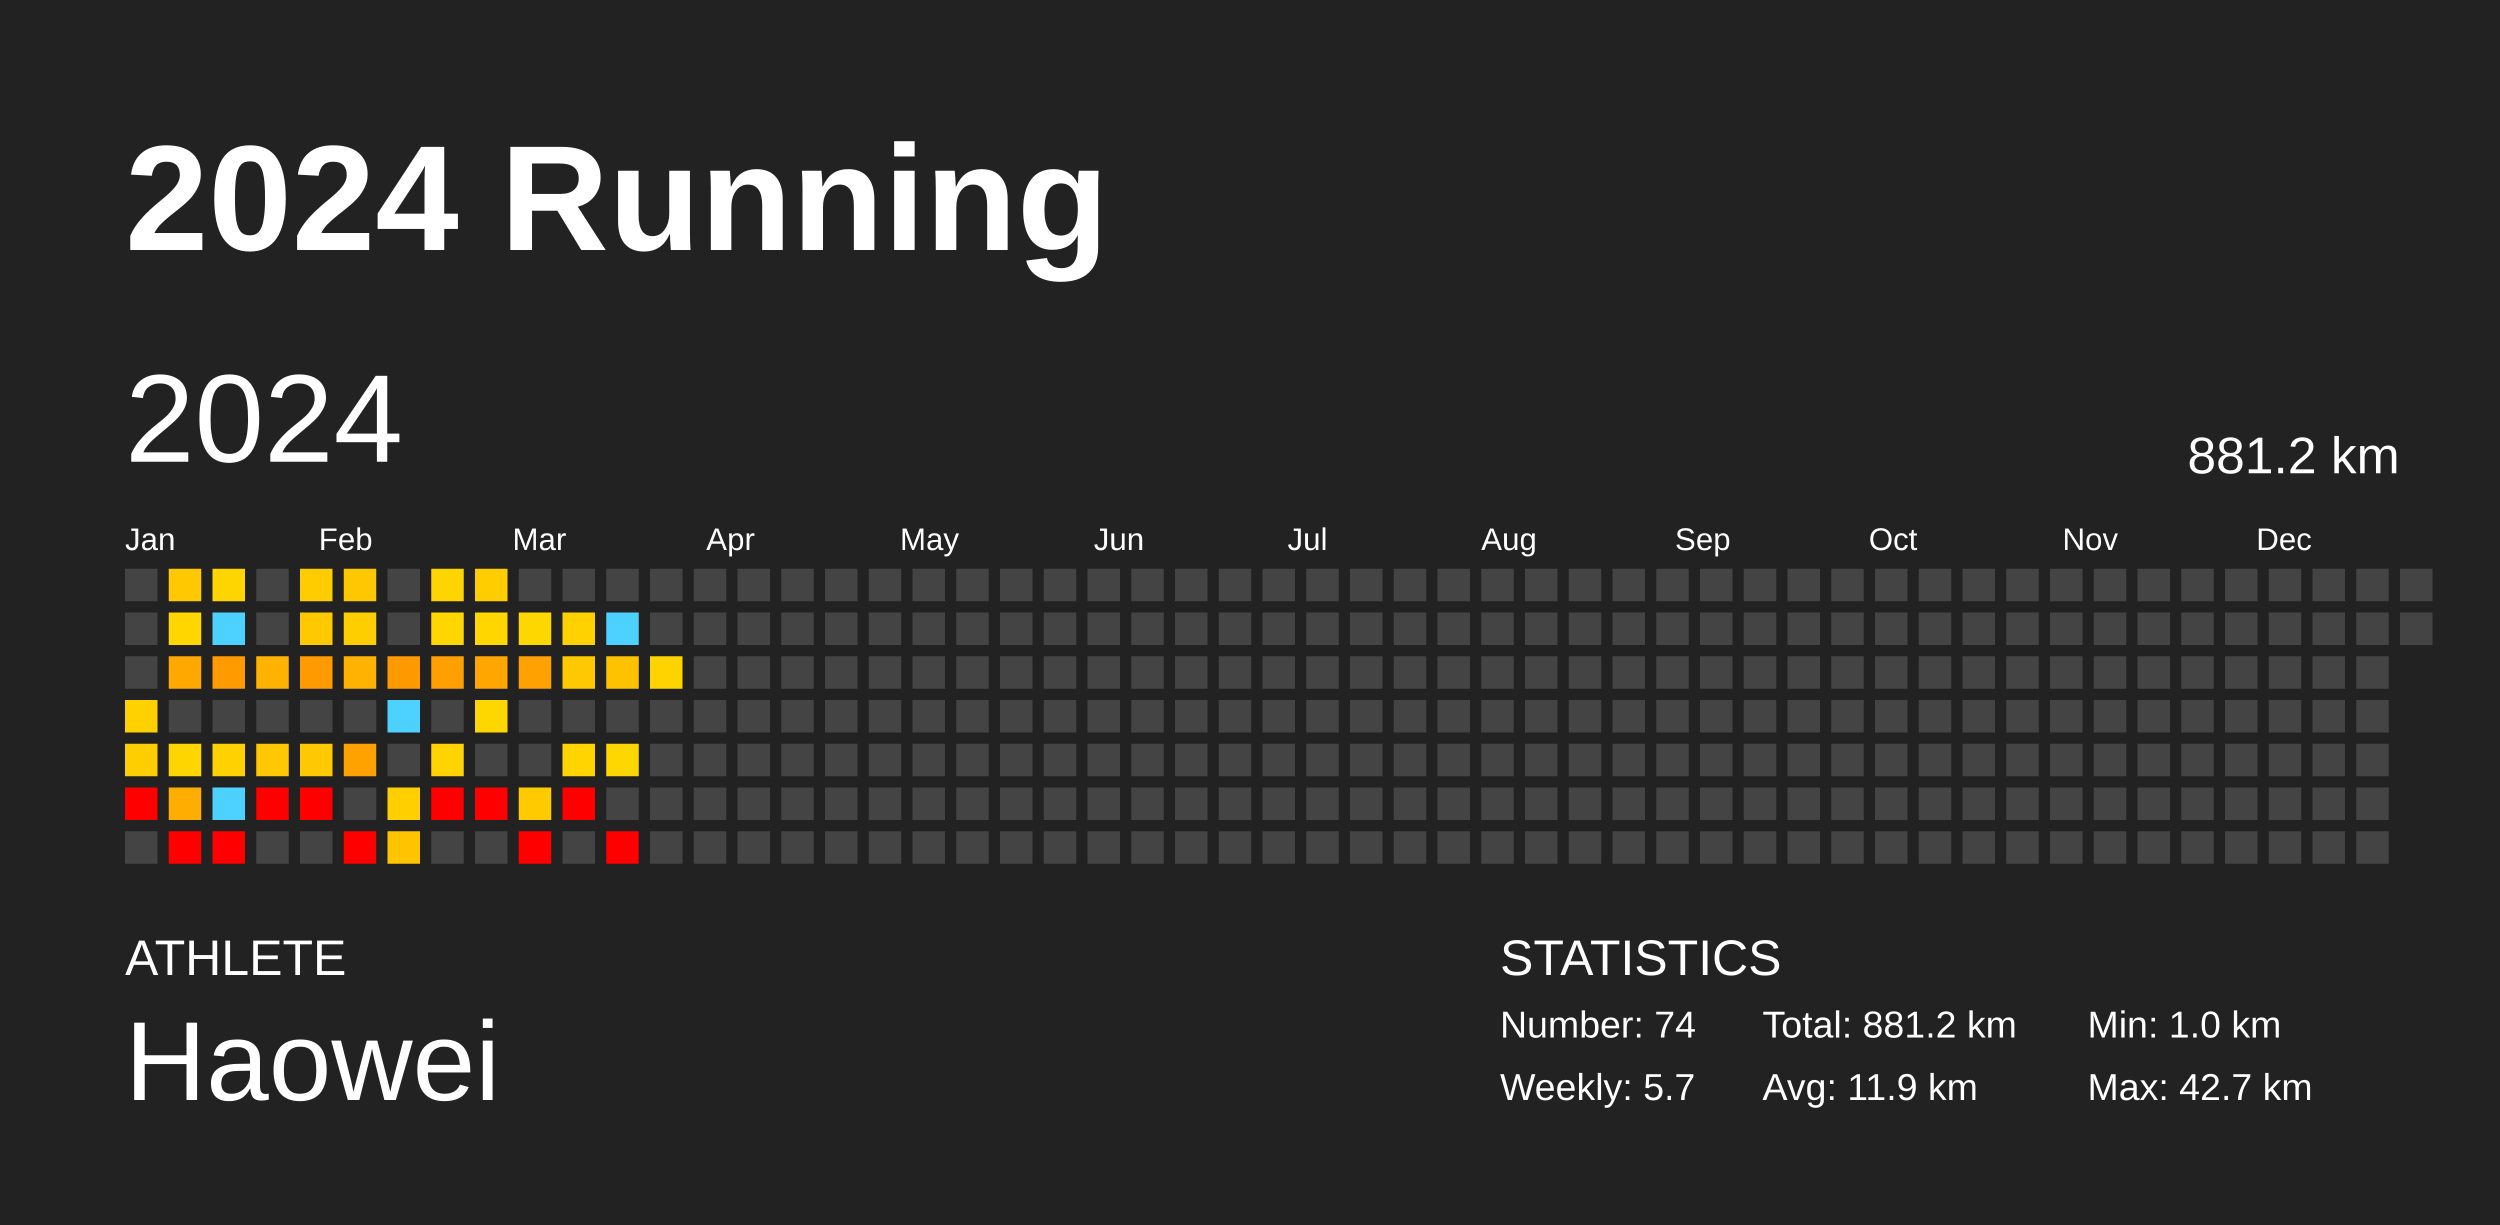
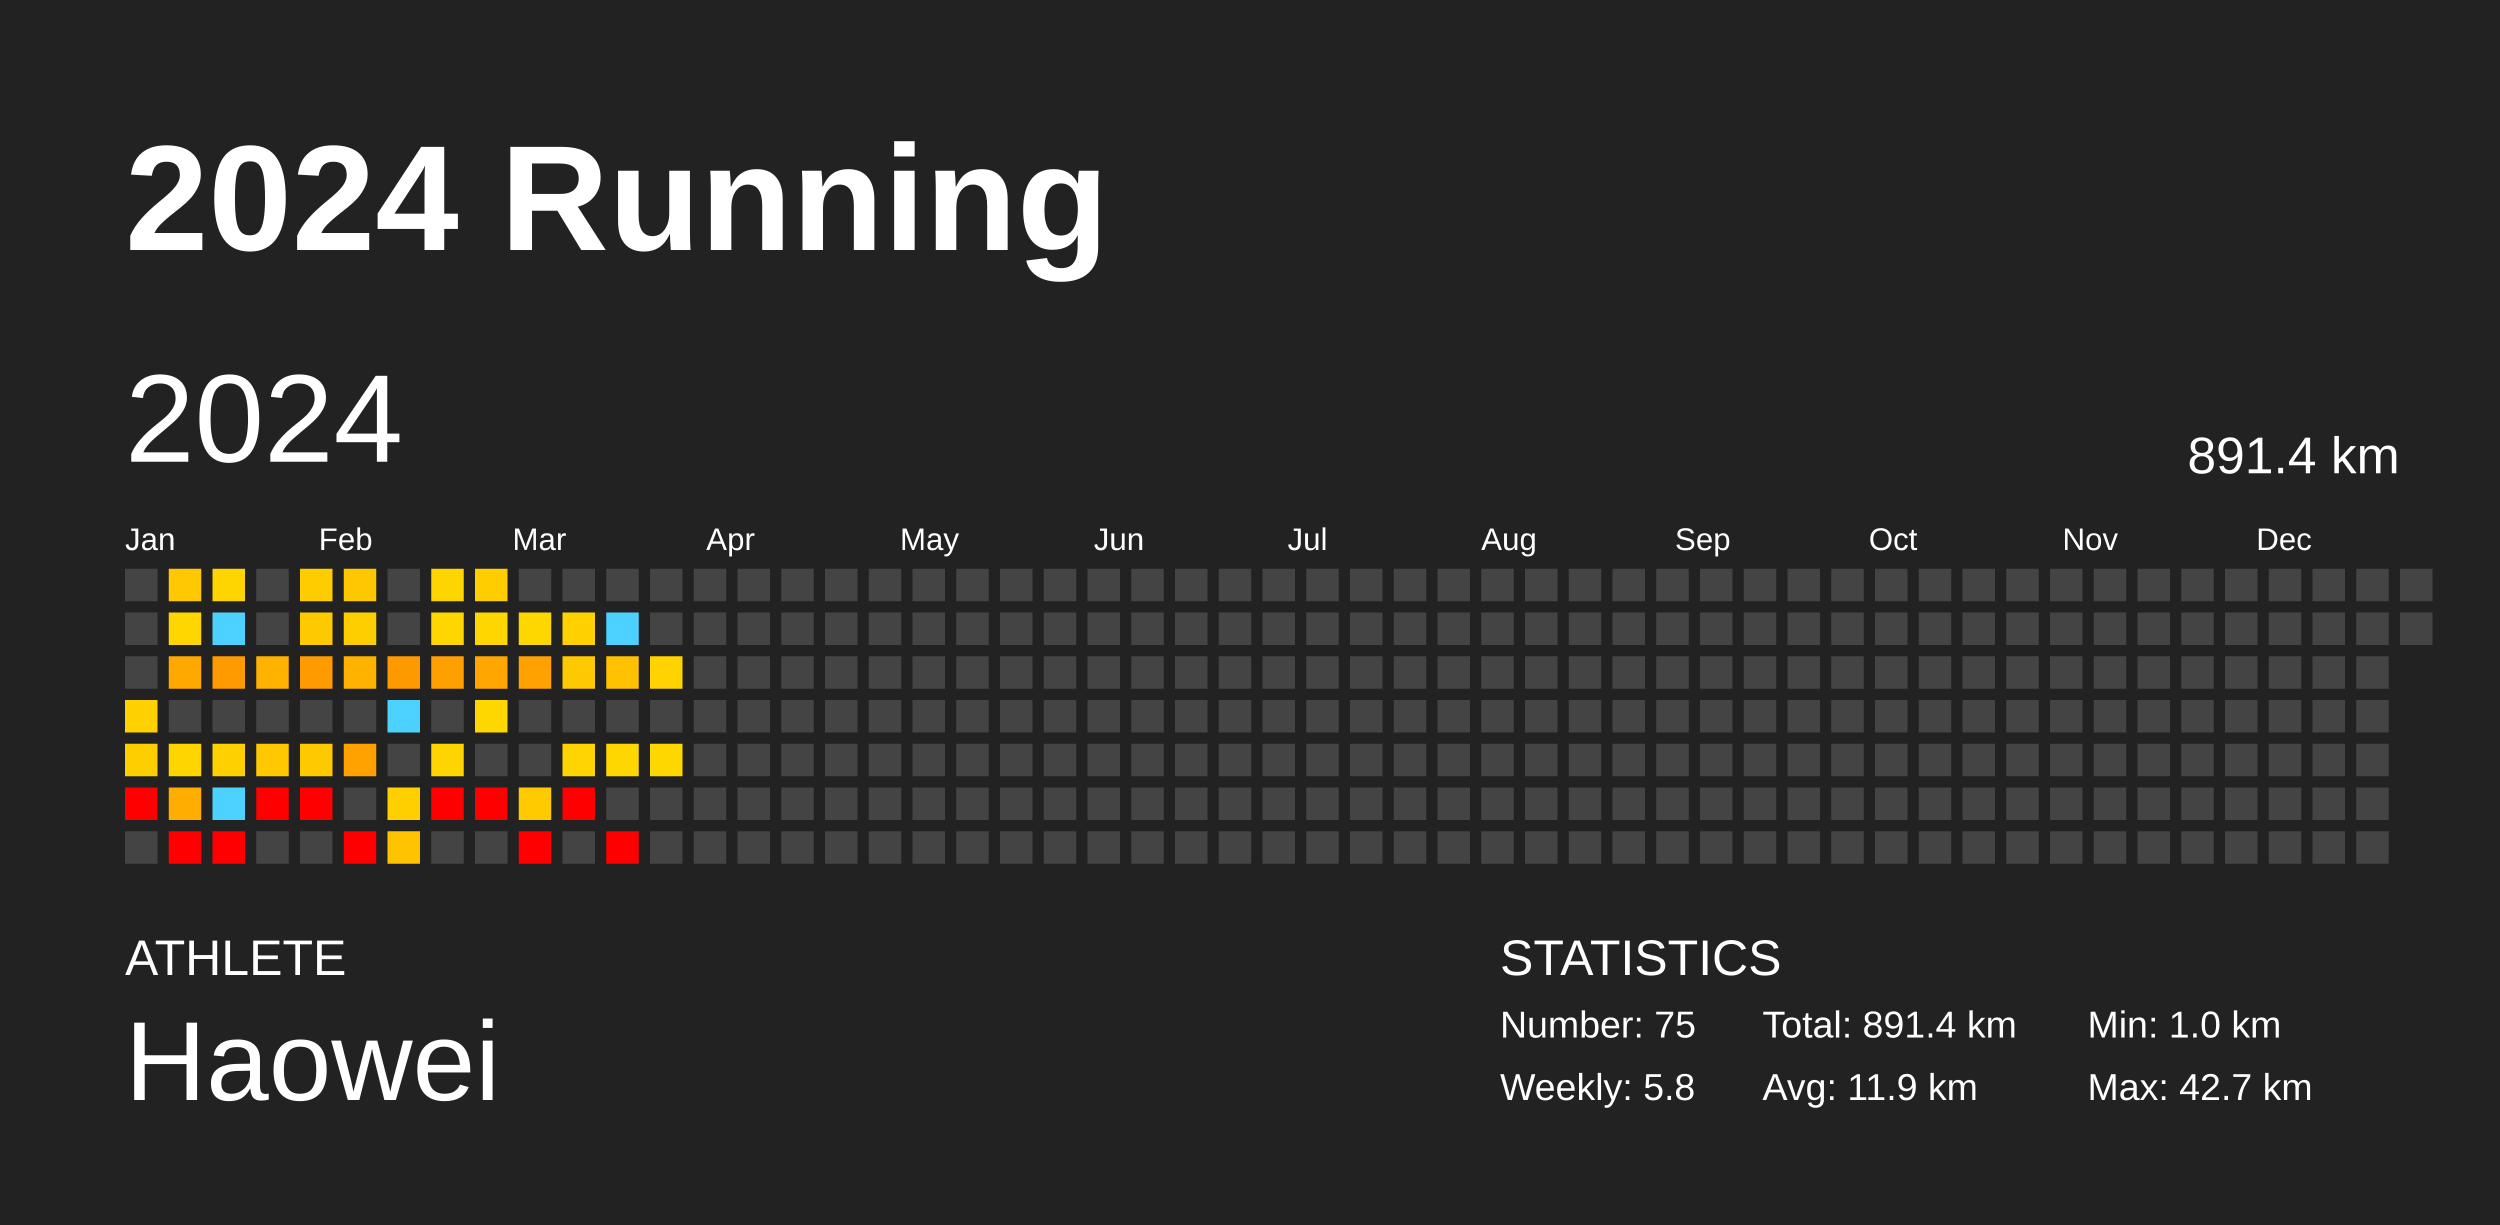
<svg xmlns="http://www.w3.org/2000/svg" baseProfile="full" height="98mm" version="1.1" viewBox="0,0,200,98" width="200mm">
  <defs />
  <rect fill="#222222" height="98" width="200" x="0" y="0" />
  <text fill="#FFFFFF" style="font-size:12px; font-family:Arial; font-weight:bold;" x="10" y="20">2024 Running</text>
  <text fill="#FFFFFF" style="font-size:4px; font-family:Arial" x="10" y="78">ATHLETE</text>
  <text fill="#FFFFFF" style="font-size:9px; font-family:Arial" x="10" y="88">Haowei</text>
  <text fill="#FFFFFF" style="font-size:4px; font-family:Arial" x="120" y="78">STATISTICS</text>
-   <text fill="#FFFFFF" style="font-size:3px; font-family:Arial" x="120" y="83">Number: 74</text>
-   <text fill="#FFFFFF" style="font-size:3px; font-family:Arial" x="120" y="88">Weekly: 5.7</text>
-   <text fill="#FFFFFF" style="font-size:3px; font-family:Arial" x="141" y="83">Total: 881.2 km</text>
+   <text fill="#FFFFFF" style="font-size:3px; font-family:Arial" x="120" y="83">Number: 75</text>
+   <text fill="#FFFFFF" style="font-size:3px; font-family:Arial" x="120" y="88">Weekly: 5.8</text>
+   <text fill="#FFFFFF" style="font-size:3px; font-family:Arial" x="141" y="83">Total: 891.4 km</text>
  <text fill="#FFFFFF" style="font-size:3px; font-family:Arial" x="141" y="88">Avg: 11.9 km</text>
  <text fill="#FFFFFF" style="font-size:3px; font-family:Arial" x="167" y="83">Min: 1.0 km</text>
  <text fill="#FFFFFF" style="font-size:3px; font-family:Arial" x="167" y="88">Max: 42.7 km</text>
  <text dominant-baseline="hanging" fill="#FFFFFF" style="font-size:10.0px; font-family:Arial;" x="10" y="30">2024</text>
-   <text dominant-baseline="hanging" fill="#FFFFFF" style="font-size:4.125px; font-family:Arial;" x="175" y="35">881.2 km</text>
+   <text dominant-baseline="hanging" fill="#FFFFFF" style="font-size:4.125px; font-family:Arial;" x="175" y="35">891.4 km</text>
  <text fill="#FFFFFF" style="font-size:2.5px; font-family:Arial" x="10.0" y="44">Jan</text>
  <text fill="#FFFFFF" style="font-size:2.5px; font-family:Arial" x="25.5" y="44">Feb</text>
  <text fill="#FFFFFF" style="font-size:2.5px; font-family:Arial" x="41.0" y="44">Mar</text>
  <text fill="#FFFFFF" style="font-size:2.5px; font-family:Arial" x="56.5" y="44">Apr</text>
  <text fill="#FFFFFF" style="font-size:2.5px; font-family:Arial" x="72.0" y="44">May</text>
  <text fill="#FFFFFF" style="font-size:2.5px; font-family:Arial" x="87.5" y="44">Jun</text>
  <text fill="#FFFFFF" style="font-size:2.5px; font-family:Arial" x="103.0" y="44">Jul</text>
  <text fill="#FFFFFF" style="font-size:2.5px; font-family:Arial" x="118.5" y="44">Aug</text>
  <text fill="#FFFFFF" style="font-size:2.5px; font-family:Arial" x="134.0" y="44">Sep</text>
  <text fill="#FFFFFF" style="font-size:2.5px; font-family:Arial" x="149.5" y="44">Oct</text>
  <text fill="#FFFFFF" style="font-size:2.5px; font-family:Arial" x="165.0" y="44">Nov</text>
  <text fill="#FFFFFF" style="font-size:2.5px; font-family:Arial" x="180.5" y="44">Dec</text>
  <rect fill="#444444" height="2.6" width="2.6" x="10.0" y="45.5" />
  <rect fill="#444444" height="2.6" width="2.6" x="10.0" y="49.0" />
  <rect fill="#444444" height="2.6" width="2.6" x="10.0" y="52.5" />
  <rect fill="#ffd100" height="2.6" width="2.6" x="10.0" y="56.0" />
  <rect fill="#ffce00" height="2.6" width="2.6" x="10.0" y="59.5" />
  <rect fill="red" height="2.6" width="2.6" x="10.0" y="63.0" />
  <rect fill="#444444" height="2.6" width="2.6" x="10.0" y="66.5" />
  <rect fill="#ffc800" height="2.6" width="2.6" x="13.5" y="45.5" />
  <rect fill="#ffd600" height="2.6" width="2.6" x="13.5" y="49.0" />
  <rect fill="#ffa900" height="2.6" width="2.6" x="13.5" y="52.5" />
  <rect fill="#444444" height="2.6" width="2.6" x="13.5" y="56.0" />
  <rect fill="#ffd500" height="2.6" width="2.6" x="13.5" y="59.5" />
  <rect fill="#ffad00" height="2.6" width="2.6" x="13.5" y="63.0" />
  <rect fill="red" height="2.6" width="2.6" x="13.5" y="66.5" />
  <rect fill="#ffd500" height="2.6" width="2.6" x="17.0" y="45.5" />
  <rect fill="#4dd2ff" height="2.6" width="2.6" x="17.0" y="49.0" />
  <rect fill="#ff9a00" height="2.6" width="2.6" x="17.0" y="52.5" />
  <rect fill="#444444" height="2.6" width="2.6" x="17.0" y="56.0" />
  <rect fill="#ffd100" height="2.6" width="2.6" x="17.0" y="59.5" />
  <rect fill="#4dd2ff" height="2.6" width="2.6" x="17.0" y="63.0" />
  <rect fill="red" height="2.6" width="2.6" x="17.0" y="66.5" />
  <rect fill="#444444" height="2.6" width="2.6" x="20.5" y="45.5" />
  <rect fill="#444444" height="2.6" width="2.6" x="20.5" y="49.0" />
  <rect fill="#ffb200" height="2.6" width="2.6" x="20.5" y="52.5" />
  <rect fill="#444444" height="2.6" width="2.6" x="20.5" y="56.0" />
  <rect fill="#ffc800" height="2.6" width="2.6" x="20.5" y="59.5" />
  <rect fill="red" height="2.6" width="2.6" x="20.5" y="63.0" />
  <rect fill="#444444" height="2.6" width="2.6" x="20.5" y="66.5" />
  <rect fill="#ffcc00" height="2.6" width="2.6" x="24.0" y="45.5" />
  <rect fill="#ffc900" height="2.6" width="2.6" x="24.0" y="49.0" />
  <rect fill="#ff9b00" height="2.6" width="2.6" x="24.0" y="52.5" />
  <rect fill="#444444" height="2.6" width="2.6" x="24.0" y="56.0" />
  <rect fill="#ffc900" height="2.6" width="2.6" x="24.0" y="59.5" />
  <rect fill="red" height="2.6" width="2.6" x="24.0" y="63.0" />
  <rect fill="#444444" height="2.6" width="2.6" x="24.0" y="66.5" />
  <rect fill="#ffc700" height="2.6" width="2.6" x="27.5" y="45.5" />
  <rect fill="#ffce00" height="2.6" width="2.6" x="27.5" y="49.0" />
  <rect fill="#ffb200" height="2.6" width="2.6" x="27.5" y="52.5" />
  <rect fill="#444444" height="2.6" width="2.6" x="27.5" y="56.0" />
  <rect fill="#ffa200" height="2.6" width="2.6" x="27.5" y="59.5" />
  <rect fill="#444444" height="2.6" width="2.6" x="27.5" y="63.0" />
  <rect fill="red" height="2.6" width="2.6" x="27.5" y="66.5" />
  <rect fill="#444444" height="2.6" width="2.6" x="31.0" y="45.5" />
  <rect fill="#444444" height="2.6" width="2.6" x="31.0" y="49.0" />
  <rect fill="#ff9900" height="2.6" width="2.6" x="31.0" y="52.5" />
  <rect fill="#4dd2ff" height="2.6" width="2.6" x="31.0" y="56.0" />
  <rect fill="#444444" height="2.6" width="2.6" x="31.0" y="59.5" />
  <rect fill="#ffcf00" height="2.6" width="2.6" x="31.0" y="63.0" />
  <rect fill="#ffc300" height="2.6" width="2.6" x="31.0" y="66.5" />
  <rect fill="#ffd500" height="2.6" width="2.6" x="34.5" y="45.5" />
  <rect fill="#ffd600" height="2.6" width="2.6" x="34.5" y="49.0" />
  <rect fill="#ffa000" height="2.6" width="2.6" x="34.5" y="52.5" />
  <rect fill="#444444" height="2.6" width="2.6" x="34.5" y="56.0" />
  <rect fill="#ffd400" height="2.6" width="2.6" x="34.5" y="59.5" />
  <rect fill="red" height="2.6" width="2.6" x="34.5" y="63.0" />
  <rect fill="#444444" height="2.6" width="2.6" x="34.5" y="66.5" />
  <rect fill="#ffcd00" height="2.6" width="2.6" x="38.0" y="45.5" />
  <rect fill="#ffd600" height="2.6" width="2.6" x="38.0" y="49.0" />
  <rect fill="#ffa700" height="2.6" width="2.6" x="38.0" y="52.5" />
  <rect fill="#ffd700" height="2.6" width="2.6" x="38.0" y="56.0" />
  <rect fill="#444444" height="2.6" width="2.6" x="38.0" y="59.5" />
  <rect fill="red" height="2.6" width="2.6" x="38.0" y="63.0" />
  <rect fill="#444444" height="2.6" width="2.6" x="38.0" y="66.5" />
  <rect fill="#444444" height="2.6" width="2.6" x="41.5" y="45.5" />
  <rect fill="#ffd700" height="2.6" width="2.6" x="41.5" y="49.0" />
  <rect fill="#ffa100" height="2.6" width="2.6" x="41.5" y="52.5" />
  <rect fill="#444444" height="2.6" width="2.6" x="41.5" y="56.0" />
  <rect fill="#444444" height="2.6" width="2.6" x="41.5" y="59.5" />
  <rect fill="#ffca00" height="2.6" width="2.6" x="41.5" y="63.0" />
  <rect fill="red" height="2.6" width="2.6" x="41.5" y="66.5" />
  <rect fill="#444444" height="2.6" width="2.6" x="45.0" y="45.5" />
  <rect fill="#ffd100" height="2.6" width="2.6" x="45.0" y="49.0" />
  <rect fill="#ffc900" height="2.6" width="2.6" x="45.0" y="52.5" />
  <rect fill="#444444" height="2.6" width="2.6" x="45.0" y="56.0" />
  <rect fill="#ffd400" height="2.6" width="2.6" x="45.0" y="59.5" />
  <rect fill="red" height="2.6" width="2.6" x="45.0" y="63.0" />
  <rect fill="#444444" height="2.6" width="2.6" x="45.0" y="66.5" />
  <rect fill="#444444" height="2.6" width="2.6" x="48.5" y="45.5" />
  <rect fill="#4dd2ff" height="2.6" width="2.6" x="48.5" y="49.0" />
  <rect fill="#ffc200" height="2.6" width="2.6" x="48.5" y="52.5" />
  <rect fill="#444444" height="2.6" width="2.6" x="48.5" y="56.0" />
  <rect fill="#ffd700" height="2.6" width="2.6" x="48.5" y="59.5" />
  <rect fill="#444444" height="2.6" width="2.6" x="48.5" y="63.0" />
  <rect fill="red" height="2.6" width="2.6" x="48.5" y="66.5" />
  <rect fill="#444444" height="2.6" width="2.6" x="52.0" y="45.5" />
  <rect fill="#444444" height="2.6" width="2.6" x="52.0" y="49.0" />
  <rect fill="#ffd300" height="2.6" width="2.6" x="52.0" y="52.5" />
  <rect fill="#444444" height="2.6" width="2.6" x="52.0" y="56.0" />
-   <rect fill="#444444" height="2.6" width="2.6" x="52.0" y="59.5" />
+   <rect fill="#ffd700" height="2.6" width="2.6" x="52.0" y="59.5" />
  <rect fill="#444444" height="2.6" width="2.6" x="52.0" y="63.0" />
  <rect fill="#444444" height="2.6" width="2.6" x="52.0" y="66.5" />
  <rect fill="#444444" height="2.6" width="2.6" x="55.5" y="45.5" />
  <rect fill="#444444" height="2.6" width="2.6" x="55.5" y="49.0" />
  <rect fill="#444444" height="2.6" width="2.6" x="55.5" y="52.5" />
  <rect fill="#444444" height="2.6" width="2.6" x="55.5" y="56.0" />
  <rect fill="#444444" height="2.6" width="2.6" x="55.5" y="59.5" />
  <rect fill="#444444" height="2.6" width="2.6" x="55.5" y="63.0" />
  <rect fill="#444444" height="2.6" width="2.6" x="55.5" y="66.5" />
  <rect fill="#444444" height="2.6" width="2.6" x="59.0" y="45.5" />
  <rect fill="#444444" height="2.6" width="2.6" x="59.0" y="49.0" />
  <rect fill="#444444" height="2.6" width="2.6" x="59.0" y="52.5" />
  <rect fill="#444444" height="2.6" width="2.6" x="59.0" y="56.0" />
  <rect fill="#444444" height="2.6" width="2.6" x="59.0" y="59.5" />
  <rect fill="#444444" height="2.6" width="2.6" x="59.0" y="63.0" />
  <rect fill="#444444" height="2.6" width="2.6" x="59.0" y="66.5" />
  <rect fill="#444444" height="2.6" width="2.6" x="62.5" y="45.5" />
  <rect fill="#444444" height="2.6" width="2.6" x="62.5" y="49.0" />
  <rect fill="#444444" height="2.6" width="2.6" x="62.5" y="52.5" />
  <rect fill="#444444" height="2.6" width="2.6" x="62.5" y="56.0" />
  <rect fill="#444444" height="2.6" width="2.6" x="62.5" y="59.5" />
  <rect fill="#444444" height="2.6" width="2.6" x="62.5" y="63.0" />
  <rect fill="#444444" height="2.6" width="2.6" x="62.5" y="66.5" />
  <rect fill="#444444" height="2.6" width="2.6" x="66.0" y="45.5" />
  <rect fill="#444444" height="2.6" width="2.6" x="66.0" y="49.0" />
  <rect fill="#444444" height="2.6" width="2.6" x="66.0" y="52.5" />
  <rect fill="#444444" height="2.6" width="2.6" x="66.0" y="56.0" />
  <rect fill="#444444" height="2.6" width="2.6" x="66.0" y="59.5" />
  <rect fill="#444444" height="2.6" width="2.6" x="66.0" y="63.0" />
  <rect fill="#444444" height="2.6" width="2.6" x="66.0" y="66.5" />
  <rect fill="#444444" height="2.6" width="2.6" x="69.5" y="45.5" />
  <rect fill="#444444" height="2.6" width="2.6" x="69.5" y="49.0" />
  <rect fill="#444444" height="2.6" width="2.6" x="69.5" y="52.5" />
  <rect fill="#444444" height="2.6" width="2.6" x="69.5" y="56.0" />
  <rect fill="#444444" height="2.6" width="2.6" x="69.5" y="59.5" />
  <rect fill="#444444" height="2.6" width="2.6" x="69.5" y="63.0" />
  <rect fill="#444444" height="2.6" width="2.6" x="69.5" y="66.5" />
  <rect fill="#444444" height="2.6" width="2.6" x="73.0" y="45.5" />
  <rect fill="#444444" height="2.6" width="2.6" x="73.0" y="49.0" />
  <rect fill="#444444" height="2.6" width="2.6" x="73.0" y="52.5" />
  <rect fill="#444444" height="2.6" width="2.6" x="73.0" y="56.0" />
  <rect fill="#444444" height="2.6" width="2.6" x="73.0" y="59.5" />
  <rect fill="#444444" height="2.6" width="2.6" x="73.0" y="63.0" />
  <rect fill="#444444" height="2.6" width="2.6" x="73.0" y="66.5" />
  <rect fill="#444444" height="2.6" width="2.6" x="76.5" y="45.5" />
  <rect fill="#444444" height="2.6" width="2.6" x="76.5" y="49.0" />
  <rect fill="#444444" height="2.6" width="2.6" x="76.5" y="52.5" />
  <rect fill="#444444" height="2.6" width="2.6" x="76.5" y="56.0" />
  <rect fill="#444444" height="2.6" width="2.6" x="76.5" y="59.5" />
  <rect fill="#444444" height="2.6" width="2.6" x="76.5" y="63.0" />
  <rect fill="#444444" height="2.6" width="2.6" x="76.5" y="66.5" />
  <rect fill="#444444" height="2.6" width="2.6" x="80.0" y="45.5" />
  <rect fill="#444444" height="2.6" width="2.6" x="80.0" y="49.0" />
  <rect fill="#444444" height="2.6" width="2.6" x="80.0" y="52.5" />
  <rect fill="#444444" height="2.6" width="2.6" x="80.0" y="56.0" />
  <rect fill="#444444" height="2.6" width="2.6" x="80.0" y="59.5" />
  <rect fill="#444444" height="2.6" width="2.6" x="80.0" y="63.0" />
  <rect fill="#444444" height="2.6" width="2.6" x="80.0" y="66.5" />
  <rect fill="#444444" height="2.6" width="2.6" x="83.5" y="45.5" />
  <rect fill="#444444" height="2.6" width="2.6" x="83.5" y="49.0" />
  <rect fill="#444444" height="2.6" width="2.6" x="83.5" y="52.5" />
  <rect fill="#444444" height="2.6" width="2.6" x="83.5" y="56.0" />
  <rect fill="#444444" height="2.6" width="2.6" x="83.5" y="59.5" />
  <rect fill="#444444" height="2.6" width="2.6" x="83.5" y="63.0" />
  <rect fill="#444444" height="2.6" width="2.6" x="83.5" y="66.5" />
  <rect fill="#444444" height="2.6" width="2.6" x="87.0" y="45.5" />
  <rect fill="#444444" height="2.6" width="2.6" x="87.0" y="49.0" />
  <rect fill="#444444" height="2.6" width="2.6" x="87.0" y="52.5" />
  <rect fill="#444444" height="2.6" width="2.6" x="87.0" y="56.0" />
  <rect fill="#444444" height="2.6" width="2.6" x="87.0" y="59.5" />
  <rect fill="#444444" height="2.6" width="2.6" x="87.0" y="63.0" />
  <rect fill="#444444" height="2.6" width="2.6" x="87.0" y="66.5" />
  <rect fill="#444444" height="2.6" width="2.6" x="90.5" y="45.5" />
  <rect fill="#444444" height="2.6" width="2.6" x="90.5" y="49.0" />
  <rect fill="#444444" height="2.6" width="2.6" x="90.5" y="52.5" />
  <rect fill="#444444" height="2.6" width="2.6" x="90.5" y="56.0" />
  <rect fill="#444444" height="2.6" width="2.6" x="90.5" y="59.5" />
  <rect fill="#444444" height="2.6" width="2.6" x="90.5" y="63.0" />
  <rect fill="#444444" height="2.6" width="2.6" x="90.5" y="66.5" />
  <rect fill="#444444" height="2.6" width="2.6" x="94.0" y="45.5" />
  <rect fill="#444444" height="2.6" width="2.6" x="94.0" y="49.0" />
  <rect fill="#444444" height="2.6" width="2.6" x="94.0" y="52.5" />
  <rect fill="#444444" height="2.6" width="2.6" x="94.0" y="56.0" />
  <rect fill="#444444" height="2.6" width="2.6" x="94.0" y="59.5" />
  <rect fill="#444444" height="2.6" width="2.6" x="94.0" y="63.0" />
  <rect fill="#444444" height="2.6" width="2.6" x="94.0" y="66.5" />
  <rect fill="#444444" height="2.6" width="2.6" x="97.5" y="45.5" />
  <rect fill="#444444" height="2.6" width="2.6" x="97.5" y="49.0" />
  <rect fill="#444444" height="2.6" width="2.6" x="97.5" y="52.5" />
  <rect fill="#444444" height="2.6" width="2.6" x="97.5" y="56.0" />
  <rect fill="#444444" height="2.6" width="2.6" x="97.5" y="59.5" />
  <rect fill="#444444" height="2.6" width="2.6" x="97.5" y="63.0" />
  <rect fill="#444444" height="2.6" width="2.6" x="97.5" y="66.5" />
  <rect fill="#444444" height="2.6" width="2.6" x="101.0" y="45.5" />
  <rect fill="#444444" height="2.6" width="2.6" x="101.0" y="49.0" />
  <rect fill="#444444" height="2.6" width="2.6" x="101.0" y="52.5" />
  <rect fill="#444444" height="2.6" width="2.6" x="101.0" y="56.0" />
  <rect fill="#444444" height="2.6" width="2.6" x="101.0" y="59.5" />
  <rect fill="#444444" height="2.6" width="2.6" x="101.0" y="63.0" />
  <rect fill="#444444" height="2.6" width="2.6" x="101.0" y="66.5" />
  <rect fill="#444444" height="2.6" width="2.6" x="104.5" y="45.5" />
  <rect fill="#444444" height="2.6" width="2.6" x="104.5" y="49.0" />
  <rect fill="#444444" height="2.6" width="2.6" x="104.5" y="52.5" />
  <rect fill="#444444" height="2.6" width="2.6" x="104.5" y="56.0" />
  <rect fill="#444444" height="2.6" width="2.6" x="104.5" y="59.5" />
  <rect fill="#444444" height="2.6" width="2.6" x="104.5" y="63.0" />
  <rect fill="#444444" height="2.6" width="2.6" x="104.5" y="66.5" />
  <rect fill="#444444" height="2.6" width="2.6" x="108.0" y="45.5" />
  <rect fill="#444444" height="2.6" width="2.6" x="108.0" y="49.0" />
  <rect fill="#444444" height="2.6" width="2.6" x="108.0" y="52.5" />
  <rect fill="#444444" height="2.6" width="2.6" x="108.0" y="56.0" />
  <rect fill="#444444" height="2.6" width="2.6" x="108.0" y="59.5" />
  <rect fill="#444444" height="2.6" width="2.6" x="108.0" y="63.0" />
  <rect fill="#444444" height="2.6" width="2.6" x="108.0" y="66.5" />
  <rect fill="#444444" height="2.6" width="2.6" x="111.5" y="45.5" />
  <rect fill="#444444" height="2.6" width="2.6" x="111.5" y="49.0" />
  <rect fill="#444444" height="2.6" width="2.6" x="111.5" y="52.5" />
  <rect fill="#444444" height="2.6" width="2.6" x="111.5" y="56.0" />
  <rect fill="#444444" height="2.6" width="2.6" x="111.5" y="59.5" />
  <rect fill="#444444" height="2.6" width="2.6" x="111.5" y="63.0" />
  <rect fill="#444444" height="2.6" width="2.6" x="111.5" y="66.5" />
  <rect fill="#444444" height="2.6" width="2.6" x="115.0" y="45.5" />
  <rect fill="#444444" height="2.6" width="2.6" x="115.0" y="49.0" />
  <rect fill="#444444" height="2.6" width="2.6" x="115.0" y="52.5" />
  <rect fill="#444444" height="2.6" width="2.6" x="115.0" y="56.0" />
  <rect fill="#444444" height="2.6" width="2.6" x="115.0" y="59.5" />
  <rect fill="#444444" height="2.6" width="2.6" x="115.0" y="63.0" />
  <rect fill="#444444" height="2.6" width="2.6" x="115.0" y="66.5" />
  <rect fill="#444444" height="2.6" width="2.6" x="118.5" y="45.5" />
  <rect fill="#444444" height="2.6" width="2.6" x="118.5" y="49.0" />
  <rect fill="#444444" height="2.6" width="2.6" x="118.5" y="52.5" />
  <rect fill="#444444" height="2.6" width="2.6" x="118.5" y="56.0" />
  <rect fill="#444444" height="2.6" width="2.6" x="118.5" y="59.5" />
  <rect fill="#444444" height="2.6" width="2.6" x="118.5" y="63.0" />
  <rect fill="#444444" height="2.6" width="2.6" x="118.5" y="66.5" />
  <rect fill="#444444" height="2.6" width="2.6" x="122.0" y="45.5" />
  <rect fill="#444444" height="2.6" width="2.6" x="122.0" y="49.0" />
  <rect fill="#444444" height="2.6" width="2.6" x="122.0" y="52.5" />
  <rect fill="#444444" height="2.6" width="2.6" x="122.0" y="56.0" />
  <rect fill="#444444" height="2.6" width="2.6" x="122.0" y="59.5" />
  <rect fill="#444444" height="2.6" width="2.6" x="122.0" y="63.0" />
  <rect fill="#444444" height="2.6" width="2.6" x="122.0" y="66.5" />
  <rect fill="#444444" height="2.6" width="2.6" x="125.5" y="45.5" />
  <rect fill="#444444" height="2.6" width="2.6" x="125.5" y="49.0" />
  <rect fill="#444444" height="2.6" width="2.6" x="125.5" y="52.5" />
  <rect fill="#444444" height="2.6" width="2.6" x="125.5" y="56.0" />
  <rect fill="#444444" height="2.6" width="2.6" x="125.5" y="59.5" />
  <rect fill="#444444" height="2.6" width="2.6" x="125.5" y="63.0" />
  <rect fill="#444444" height="2.6" width="2.6" x="125.5" y="66.5" />
  <rect fill="#444444" height="2.6" width="2.6" x="129.0" y="45.5" />
  <rect fill="#444444" height="2.6" width="2.6" x="129.0" y="49.0" />
  <rect fill="#444444" height="2.6" width="2.6" x="129.0" y="52.5" />
  <rect fill="#444444" height="2.6" width="2.6" x="129.0" y="56.0" />
  <rect fill="#444444" height="2.6" width="2.6" x="129.0" y="59.5" />
  <rect fill="#444444" height="2.6" width="2.6" x="129.0" y="63.0" />
  <rect fill="#444444" height="2.6" width="2.6" x="129.0" y="66.5" />
  <rect fill="#444444" height="2.6" width="2.6" x="132.5" y="45.5" />
  <rect fill="#444444" height="2.6" width="2.6" x="132.5" y="49.0" />
  <rect fill="#444444" height="2.6" width="2.6" x="132.5" y="52.5" />
  <rect fill="#444444" height="2.6" width="2.6" x="132.5" y="56.0" />
  <rect fill="#444444" height="2.6" width="2.6" x="132.5" y="59.5" />
  <rect fill="#444444" height="2.6" width="2.6" x="132.5" y="63.0" />
  <rect fill="#444444" height="2.6" width="2.6" x="132.5" y="66.5" />
  <rect fill="#444444" height="2.6" width="2.6" x="136.0" y="45.5" />
  <rect fill="#444444" height="2.6" width="2.6" x="136.0" y="49.0" />
  <rect fill="#444444" height="2.6" width="2.6" x="136.0" y="52.5" />
  <rect fill="#444444" height="2.6" width="2.6" x="136.0" y="56.0" />
  <rect fill="#444444" height="2.6" width="2.6" x="136.0" y="59.5" />
  <rect fill="#444444" height="2.6" width="2.6" x="136.0" y="63.0" />
  <rect fill="#444444" height="2.6" width="2.6" x="136.0" y="66.5" />
  <rect fill="#444444" height="2.6" width="2.6" x="139.5" y="45.5" />
  <rect fill="#444444" height="2.6" width="2.6" x="139.5" y="49.0" />
  <rect fill="#444444" height="2.6" width="2.6" x="139.5" y="52.5" />
  <rect fill="#444444" height="2.6" width="2.6" x="139.5" y="56.0" />
  <rect fill="#444444" height="2.6" width="2.6" x="139.5" y="59.5" />
  <rect fill="#444444" height="2.6" width="2.6" x="139.5" y="63.0" />
  <rect fill="#444444" height="2.6" width="2.6" x="139.5" y="66.5" />
  <rect fill="#444444" height="2.6" width="2.6" x="143.0" y="45.5" />
  <rect fill="#444444" height="2.6" width="2.6" x="143.0" y="49.0" />
  <rect fill="#444444" height="2.6" width="2.6" x="143.0" y="52.5" />
  <rect fill="#444444" height="2.6" width="2.6" x="143.0" y="56.0" />
  <rect fill="#444444" height="2.6" width="2.6" x="143.0" y="59.5" />
  <rect fill="#444444" height="2.6" width="2.6" x="143.0" y="63.0" />
  <rect fill="#444444" height="2.6" width="2.6" x="143.0" y="66.5" />
  <rect fill="#444444" height="2.6" width="2.6" x="146.5" y="45.5" />
  <rect fill="#444444" height="2.6" width="2.6" x="146.5" y="49.0" />
  <rect fill="#444444" height="2.6" width="2.6" x="146.5" y="52.5" />
  <rect fill="#444444" height="2.6" width="2.6" x="146.5" y="56.0" />
  <rect fill="#444444" height="2.6" width="2.6" x="146.5" y="59.5" />
  <rect fill="#444444" height="2.6" width="2.6" x="146.5" y="63.0" />
  <rect fill="#444444" height="2.6" width="2.6" x="146.5" y="66.5" />
  <rect fill="#444444" height="2.6" width="2.6" x="150.0" y="45.5" />
  <rect fill="#444444" height="2.6" width="2.6" x="150.0" y="49.0" />
  <rect fill="#444444" height="2.6" width="2.6" x="150.0" y="52.5" />
  <rect fill="#444444" height="2.6" width="2.6" x="150.0" y="56.0" />
  <rect fill="#444444" height="2.6" width="2.6" x="150.0" y="59.5" />
  <rect fill="#444444" height="2.6" width="2.6" x="150.0" y="63.0" />
  <rect fill="#444444" height="2.6" width="2.6" x="150.0" y="66.5" />
  <rect fill="#444444" height="2.6" width="2.6" x="153.5" y="45.5" />
  <rect fill="#444444" height="2.6" width="2.6" x="153.5" y="49.0" />
  <rect fill="#444444" height="2.6" width="2.6" x="153.5" y="52.5" />
  <rect fill="#444444" height="2.6" width="2.6" x="153.5" y="56.0" />
  <rect fill="#444444" height="2.6" width="2.6" x="153.5" y="59.5" />
  <rect fill="#444444" height="2.6" width="2.6" x="153.5" y="63.0" />
  <rect fill="#444444" height="2.6" width="2.6" x="153.5" y="66.5" />
  <rect fill="#444444" height="2.6" width="2.6" x="157.0" y="45.5" />
  <rect fill="#444444" height="2.6" width="2.6" x="157.0" y="49.0" />
  <rect fill="#444444" height="2.6" width="2.6" x="157.0" y="52.5" />
  <rect fill="#444444" height="2.6" width="2.6" x="157.0" y="56.0" />
  <rect fill="#444444" height="2.6" width="2.6" x="157.0" y="59.5" />
  <rect fill="#444444" height="2.6" width="2.6" x="157.0" y="63.0" />
  <rect fill="#444444" height="2.6" width="2.6" x="157.0" y="66.5" />
  <rect fill="#444444" height="2.6" width="2.6" x="160.5" y="45.5" />
  <rect fill="#444444" height="2.6" width="2.6" x="160.5" y="49.0" />
  <rect fill="#444444" height="2.6" width="2.6" x="160.5" y="52.5" />
  <rect fill="#444444" height="2.6" width="2.6" x="160.5" y="56.0" />
  <rect fill="#444444" height="2.6" width="2.6" x="160.5" y="59.5" />
  <rect fill="#444444" height="2.6" width="2.6" x="160.5" y="63.0" />
  <rect fill="#444444" height="2.6" width="2.6" x="160.5" y="66.5" />
  <rect fill="#444444" height="2.6" width="2.6" x="164.0" y="45.5" />
  <rect fill="#444444" height="2.6" width="2.6" x="164.0" y="49.0" />
  <rect fill="#444444" height="2.6" width="2.6" x="164.0" y="52.5" />
  <rect fill="#444444" height="2.6" width="2.6" x="164.0" y="56.0" />
  <rect fill="#444444" height="2.6" width="2.6" x="164.0" y="59.5" />
  <rect fill="#444444" height="2.6" width="2.6" x="164.0" y="63.0" />
  <rect fill="#444444" height="2.6" width="2.6" x="164.0" y="66.5" />
  <rect fill="#444444" height="2.6" width="2.6" x="167.5" y="45.5" />
  <rect fill="#444444" height="2.6" width="2.6" x="167.5" y="49.0" />
  <rect fill="#444444" height="2.6" width="2.6" x="167.5" y="52.5" />
  <rect fill="#444444" height="2.6" width="2.6" x="167.5" y="56.0" />
  <rect fill="#444444" height="2.6" width="2.6" x="167.5" y="59.5" />
  <rect fill="#444444" height="2.6" width="2.6" x="167.5" y="63.0" />
  <rect fill="#444444" height="2.6" width="2.6" x="167.5" y="66.5" />
  <rect fill="#444444" height="2.6" width="2.6" x="171.0" y="45.5" />
  <rect fill="#444444" height="2.6" width="2.6" x="171.0" y="49.0" />
  <rect fill="#444444" height="2.6" width="2.6" x="171.0" y="52.5" />
  <rect fill="#444444" height="2.6" width="2.6" x="171.0" y="56.0" />
  <rect fill="#444444" height="2.6" width="2.6" x="171.0" y="59.5" />
  <rect fill="#444444" height="2.6" width="2.6" x="171.0" y="63.0" />
  <rect fill="#444444" height="2.6" width="2.6" x="171.0" y="66.5" />
  <rect fill="#444444" height="2.6" width="2.6" x="174.5" y="45.5" />
  <rect fill="#444444" height="2.6" width="2.6" x="174.5" y="49.0" />
  <rect fill="#444444" height="2.6" width="2.6" x="174.5" y="52.5" />
  <rect fill="#444444" height="2.6" width="2.6" x="174.5" y="56.0" />
  <rect fill="#444444" height="2.6" width="2.6" x="174.5" y="59.5" />
  <rect fill="#444444" height="2.6" width="2.6" x="174.5" y="63.0" />
  <rect fill="#444444" height="2.6" width="2.6" x="174.5" y="66.5" />
  <rect fill="#444444" height="2.6" width="2.6" x="178.0" y="45.5" />
  <rect fill="#444444" height="2.6" width="2.6" x="178.0" y="49.0" />
  <rect fill="#444444" height="2.6" width="2.6" x="178.0" y="52.5" />
  <rect fill="#444444" height="2.6" width="2.6" x="178.0" y="56.0" />
  <rect fill="#444444" height="2.6" width="2.6" x="178.0" y="59.5" />
  <rect fill="#444444" height="2.6" width="2.6" x="178.0" y="63.0" />
  <rect fill="#444444" height="2.6" width="2.6" x="178.0" y="66.5" />
  <rect fill="#444444" height="2.6" width="2.6" x="181.5" y="45.5" />
  <rect fill="#444444" height="2.6" width="2.6" x="181.5" y="49.0" />
  <rect fill="#444444" height="2.6" width="2.6" x="181.5" y="52.5" />
  <rect fill="#444444" height="2.6" width="2.6" x="181.5" y="56.0" />
  <rect fill="#444444" height="2.6" width="2.6" x="181.5" y="59.5" />
  <rect fill="#444444" height="2.6" width="2.6" x="181.5" y="63.0" />
  <rect fill="#444444" height="2.6" width="2.6" x="181.5" y="66.5" />
  <rect fill="#444444" height="2.6" width="2.6" x="185.0" y="45.5" />
  <rect fill="#444444" height="2.6" width="2.6" x="185.0" y="49.0" />
  <rect fill="#444444" height="2.6" width="2.6" x="185.0" y="52.5" />
  <rect fill="#444444" height="2.6" width="2.6" x="185.0" y="56.0" />
  <rect fill="#444444" height="2.6" width="2.6" x="185.0" y="59.5" />
  <rect fill="#444444" height="2.6" width="2.6" x="185.0" y="63.0" />
  <rect fill="#444444" height="2.6" width="2.6" x="185.0" y="66.5" />
  <rect fill="#444444" height="2.6" width="2.6" x="188.5" y="45.5" />
  <rect fill="#444444" height="2.6" width="2.6" x="188.5" y="49.0" />
  <rect fill="#444444" height="2.6" width="2.6" x="188.5" y="52.5" />
  <rect fill="#444444" height="2.6" width="2.6" x="188.5" y="56.0" />
  <rect fill="#444444" height="2.6" width="2.6" x="188.5" y="59.5" />
  <rect fill="#444444" height="2.6" width="2.6" x="188.5" y="63.0" />
  <rect fill="#444444" height="2.6" width="2.6" x="188.5" y="66.5" />
  <rect fill="#444444" height="2.6" width="2.6" x="192.0" y="45.5" />
  <rect fill="#444444" height="2.6" width="2.6" x="192.0" y="49.0" />
</svg>
